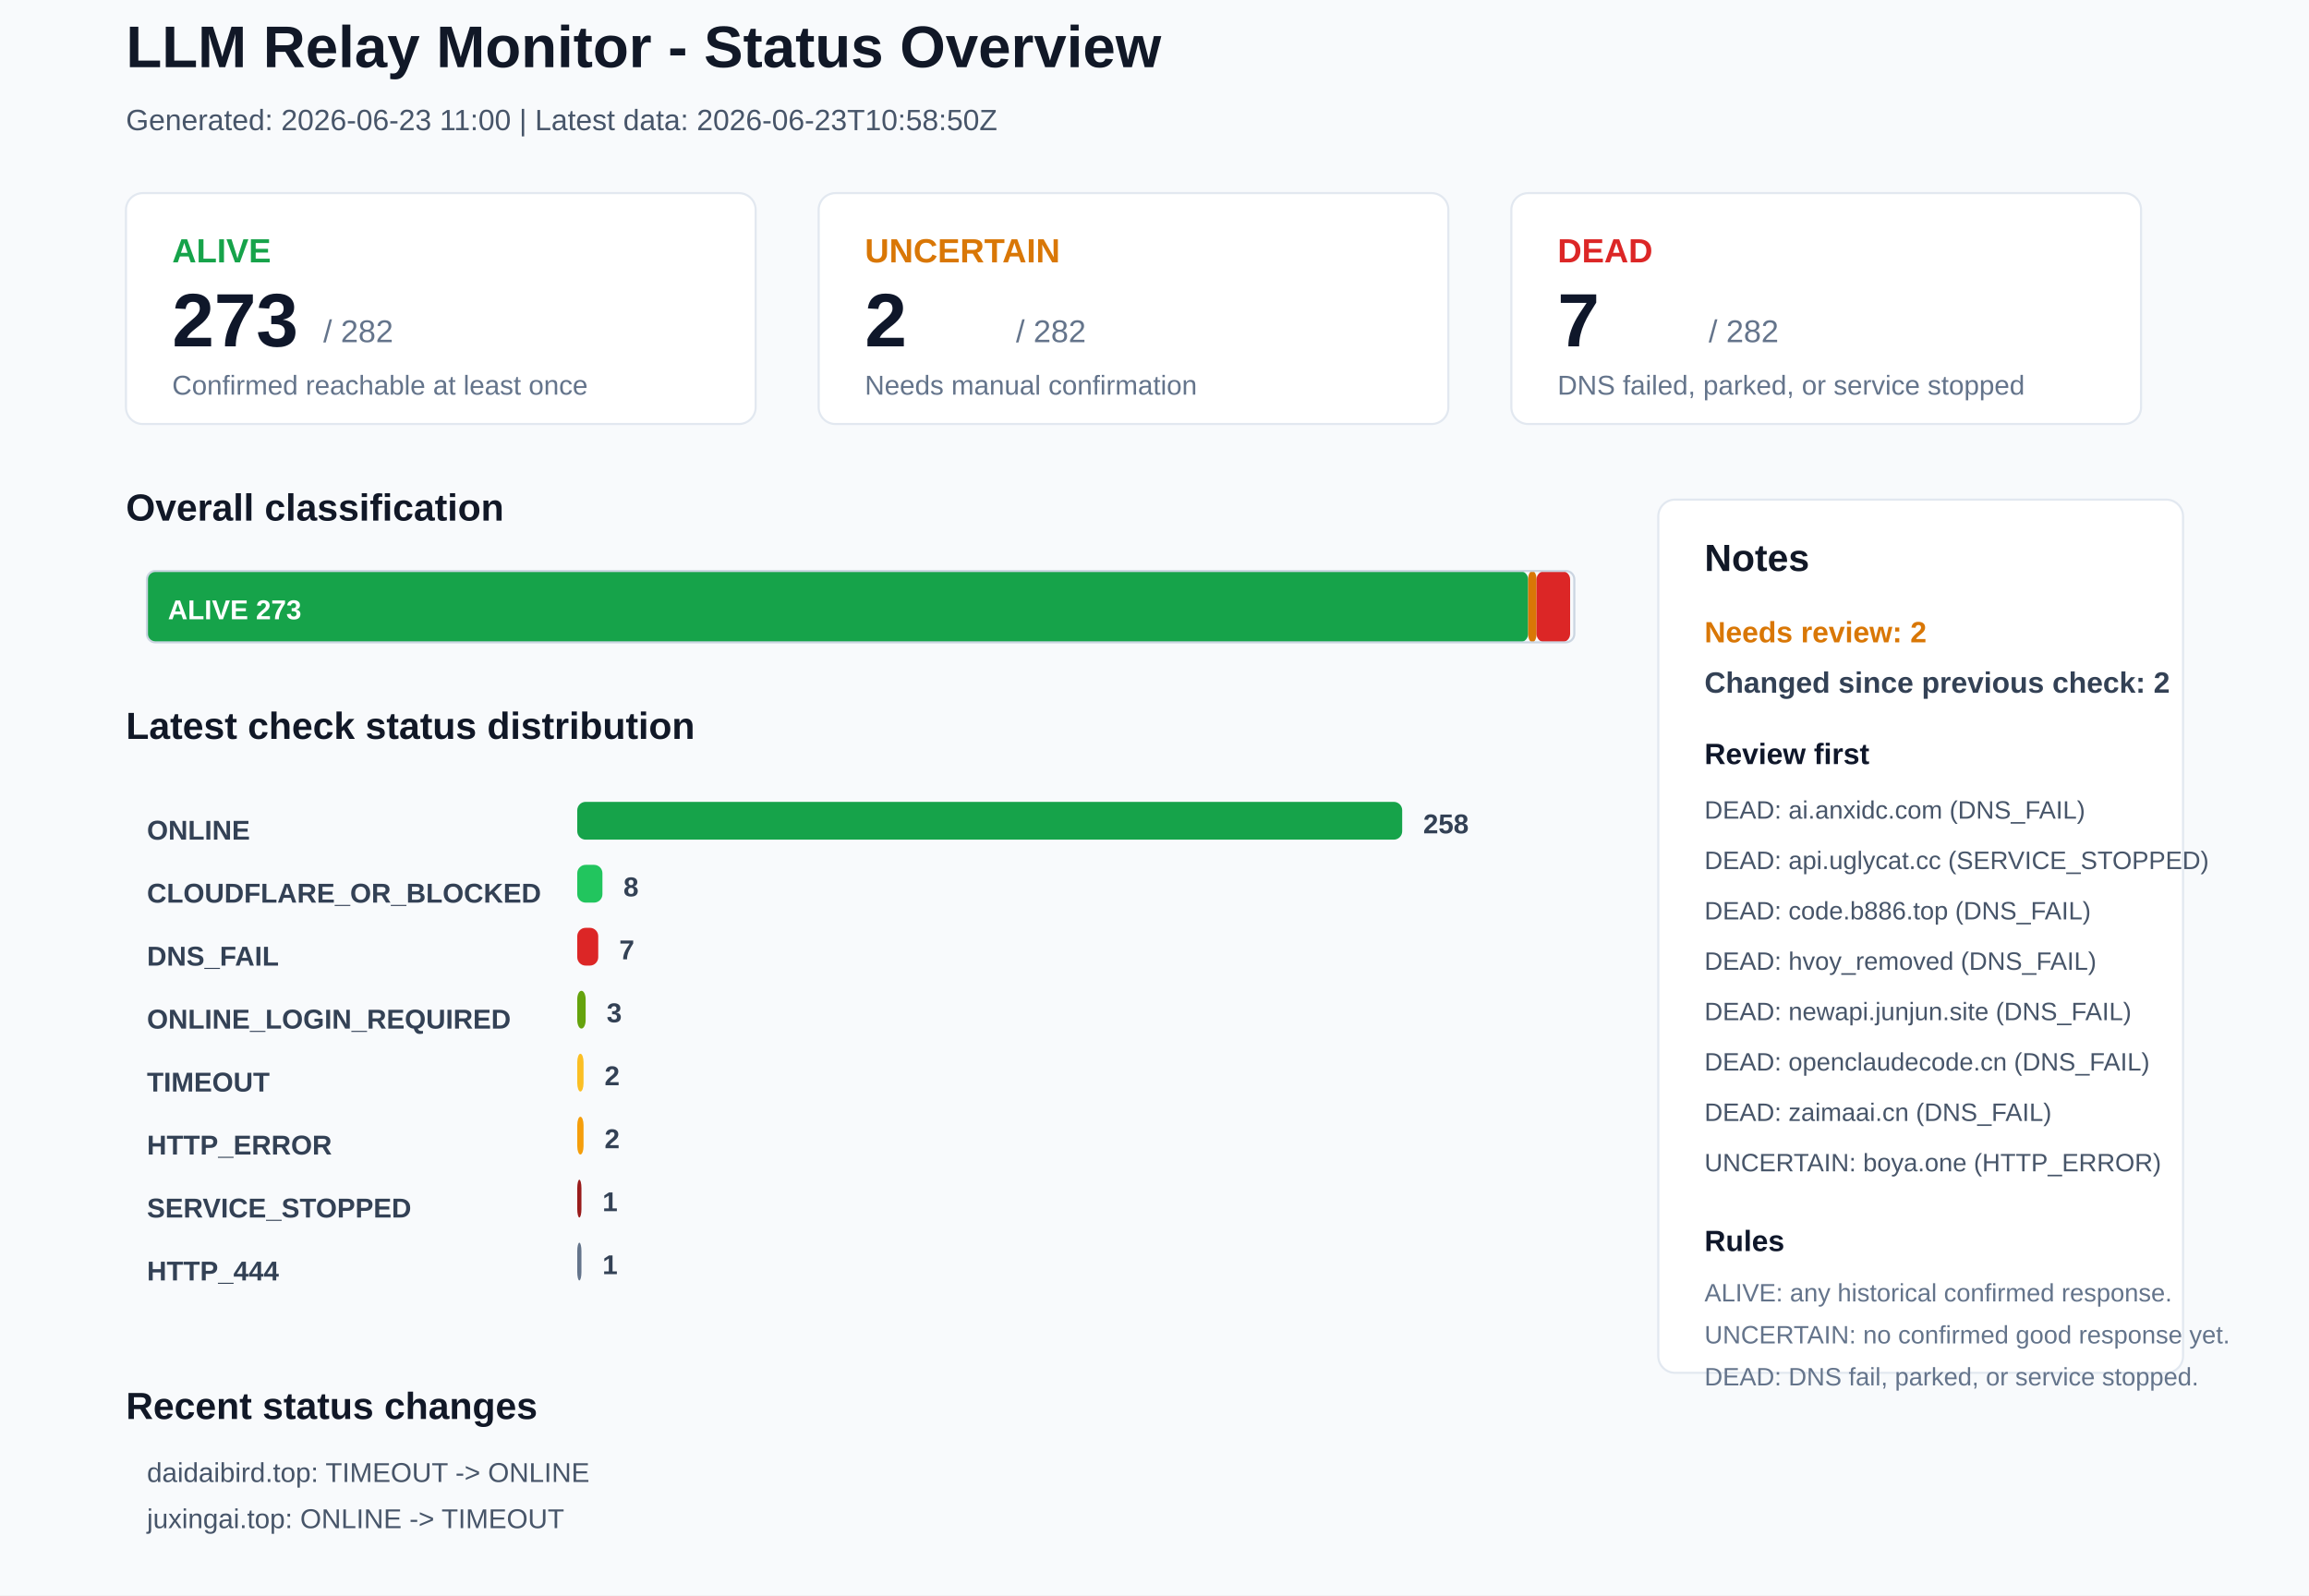
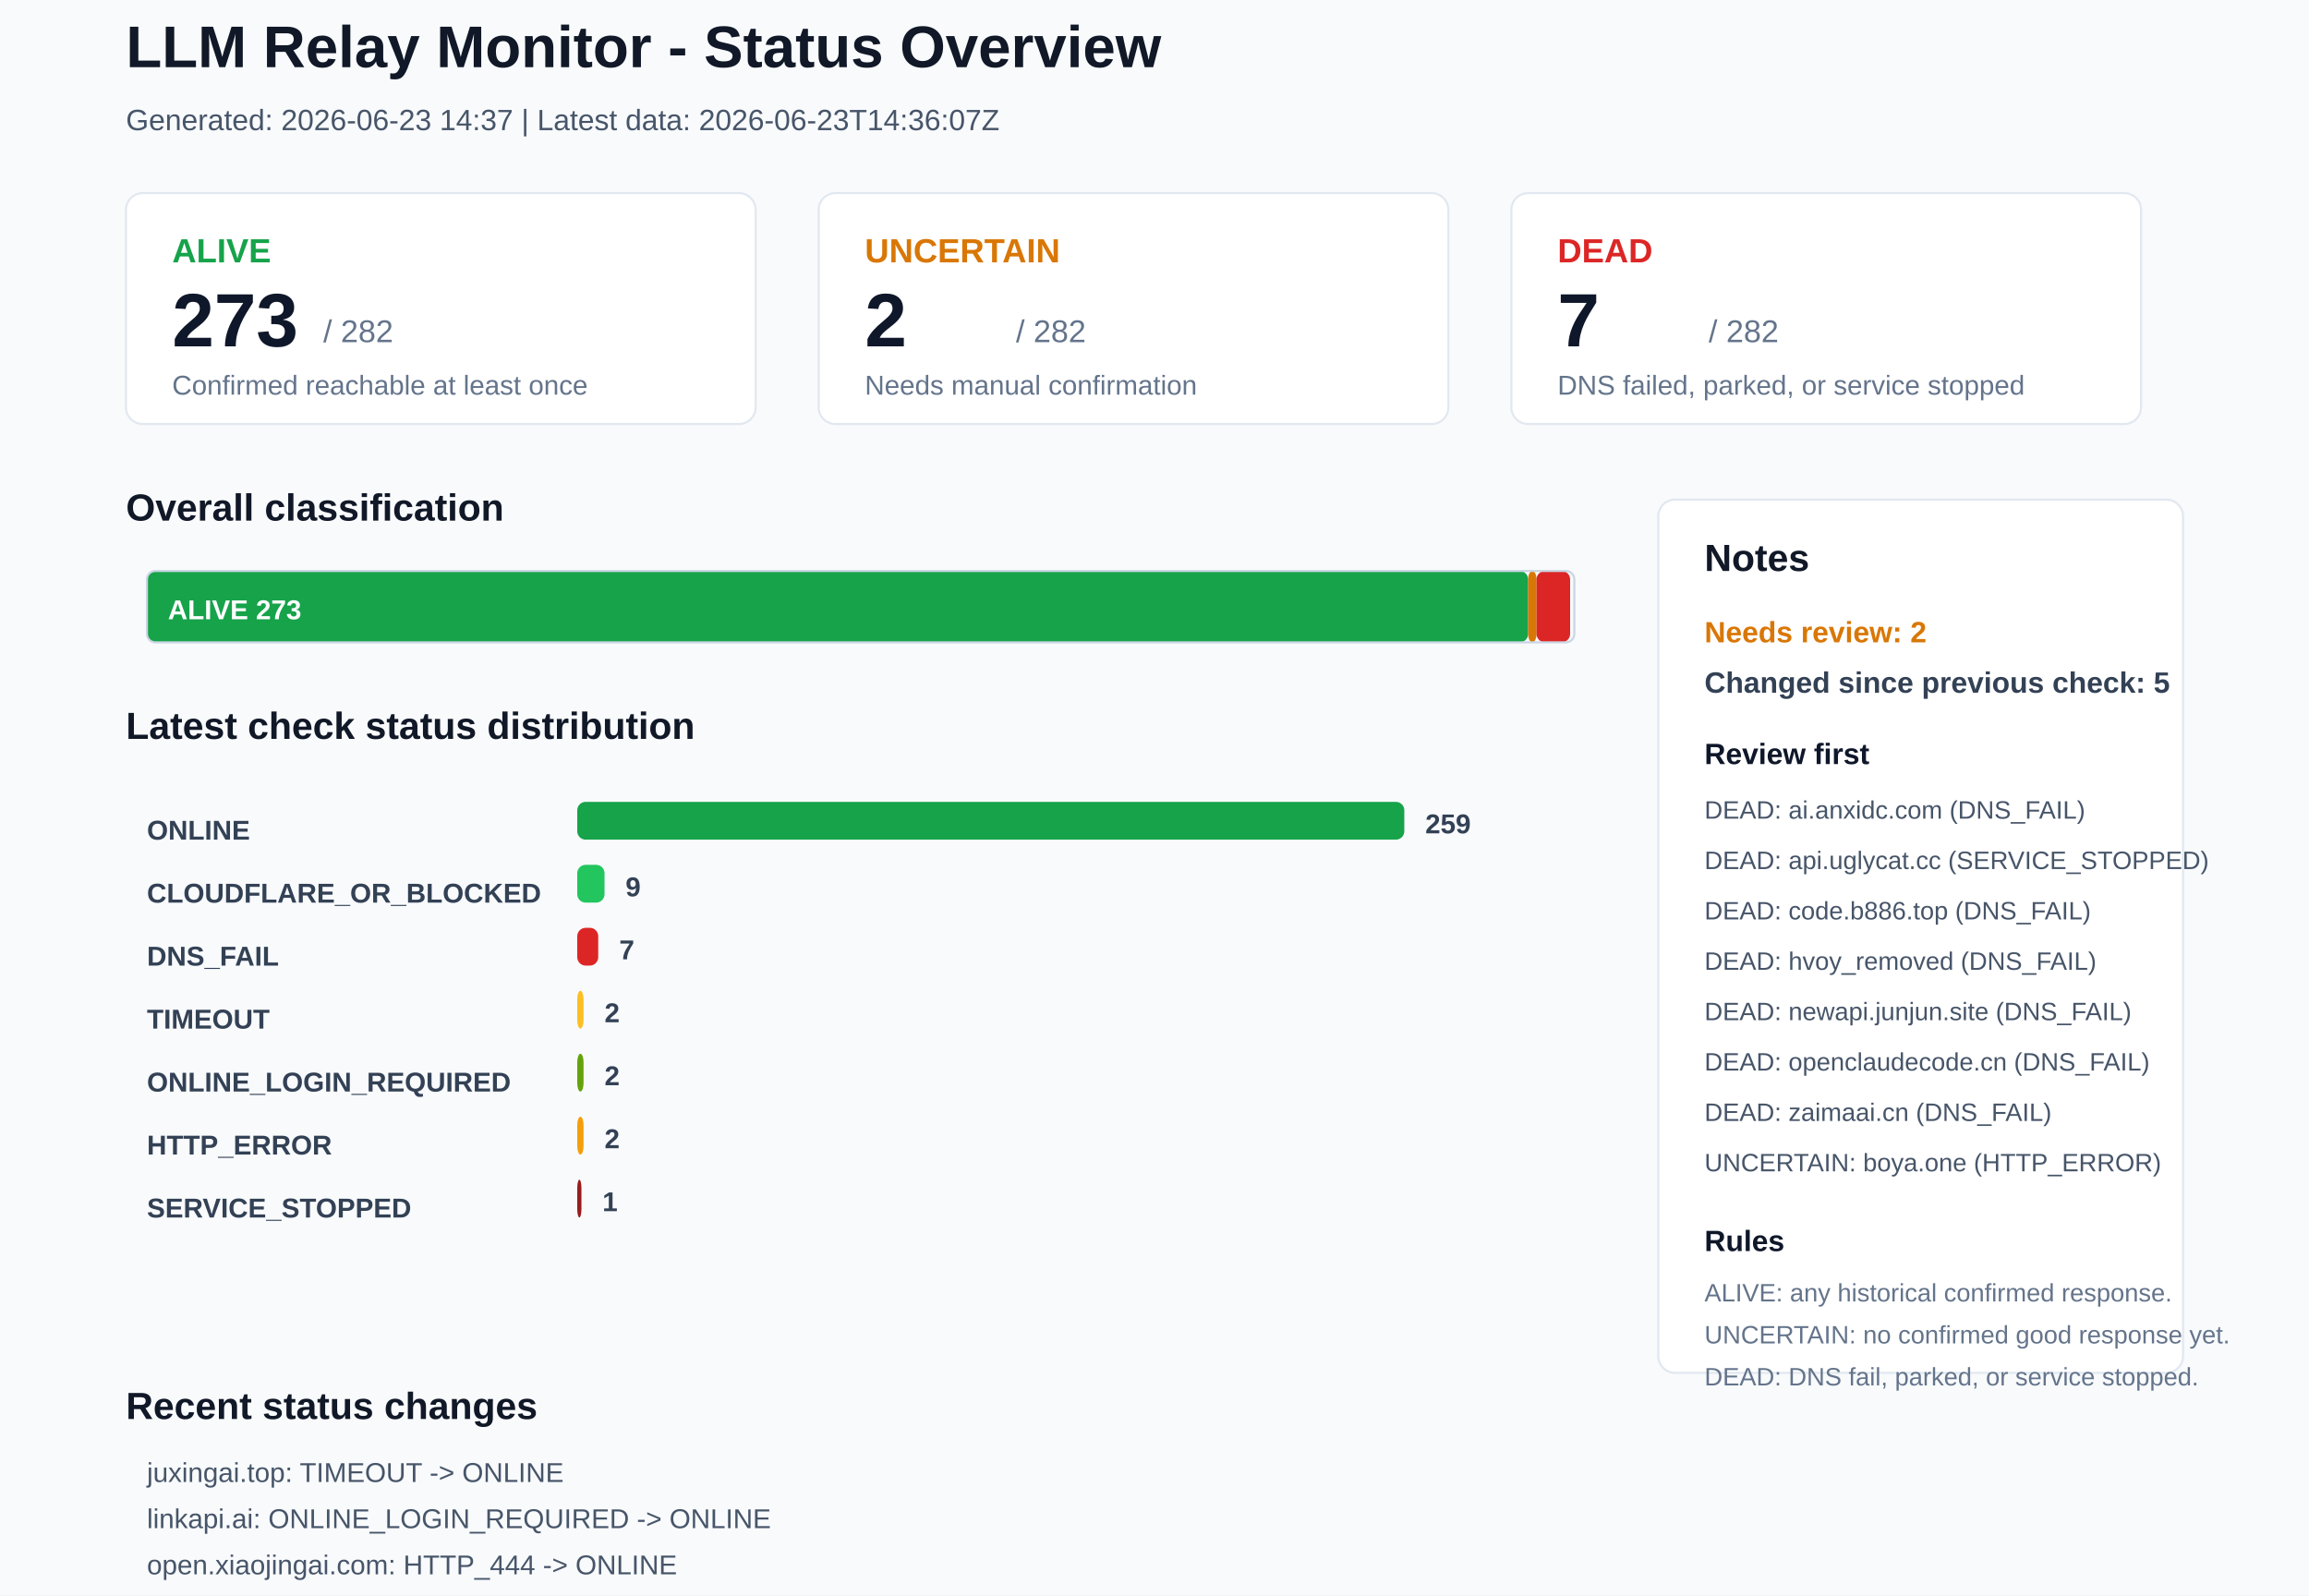
<svg xmlns="http://www.w3.org/2000/svg" width="1100" height="760" viewBox="0 0 1100 760">
  <rect x="0" y="0" width="1100" height="760" rx="0" fill="#F8FAFC" stroke="none" />
  <text x="60" y="32" font-family="Arial, sans-serif" font-size="28" font-weight="700" fill="#111827">LLM Relay Monitor - Status Overview</text>
-   <text x="60" y="62" font-family="Arial, sans-serif" font-size="14" font-weight="400" fill="#475569">Generated: 2026-06-23 11:00 | Latest data: 2026-06-23T10:58:50Z</text>
+   <text x="60" y="62" font-family="Arial, sans-serif" font-size="14" font-weight="400" fill="#475569">Generated: 2026-06-23 14:37 | Latest data: 2026-06-23T14:36:07Z</text>
  <rect x="60" y="92" width="300" height="110" rx="8" fill="#FFFFFF" stroke="#E2E8F0" />
  <text x="82" y="125" font-family="Arial, sans-serif" font-size="16" font-weight="700" fill="#16A34A">ALIVE</text>
  <text x="82" y="165" font-family="Arial, sans-serif" font-size="36" font-weight="700" fill="#0F172A">273</text>
  <text x="154" y="163" font-family="Arial, sans-serif" font-size="15" font-weight="400" fill="#64748B">/ 282</text>
  <text x="82" y="188" font-family="Arial, sans-serif" font-size="13" font-weight="400" fill="#64748B">Confirmed reachable at least once</text>
  <rect x="390" y="92" width="300" height="110" rx="8" fill="#FFFFFF" stroke="#E2E8F0" />
  <text x="412" y="125" font-family="Arial, sans-serif" font-size="16" font-weight="700" fill="#D97706">UNCERTAIN</text>
  <text x="412" y="165" font-family="Arial, sans-serif" font-size="36" font-weight="700" fill="#0F172A">2</text>
  <text x="484" y="163" font-family="Arial, sans-serif" font-size="15" font-weight="400" fill="#64748B">/ 282</text>
  <text x="412" y="188" font-family="Arial, sans-serif" font-size="13" font-weight="400" fill="#64748B">Needs manual confirmation</text>
  <rect x="720" y="92" width="300" height="110" rx="8" fill="#FFFFFF" stroke="#E2E8F0" />
  <text x="742" y="125" font-family="Arial, sans-serif" font-size="16" font-weight="700" fill="#DC2626">DEAD</text>
  <text x="742" y="165" font-family="Arial, sans-serif" font-size="36" font-weight="700" fill="#0F172A">7</text>
  <text x="814" y="163" font-family="Arial, sans-serif" font-size="15" font-weight="400" fill="#64748B">/ 282</text>
  <text x="742" y="188" font-family="Arial, sans-serif" font-size="13" font-weight="400" fill="#64748B">DNS failed, parked, or service stopped</text>
  <text x="60" y="248" font-family="Arial, sans-serif" font-size="18" font-weight="700" fill="#111827">Overall classification</text>
  <rect x="70" y="272" width="658" height="34" rx="4" fill="#16A34A" stroke="none" />
  <text x="80" y="295" font-family="Arial, sans-serif" font-size="13" font-weight="700" fill="#FFFFFF">ALIVE 273</text>
  <rect x="728" y="272" width="4" height="34" rx="4" fill="#D97706" stroke="none" />
  <rect x="732" y="272" width="16" height="34" rx="4" fill="#DC2626" stroke="none" />
  <rect x="70" y="272" width="680" height="34" rx="4" fill="none" stroke="#CBD5E1" />
  <text x="60" y="352" font-family="Arial, sans-serif" font-size="18" font-weight="700" fill="#111827">Latest check status distribution</text>
  <text x="70" y="400" font-family="Arial, sans-serif" font-size="13" font-weight="700" fill="#334155">ONLINE</text>
-   <rect x="275" y="382" width="393" height="18" rx="4" fill="#16A34A" stroke="none" />
-   <text x="678" y="397" font-family="Arial, sans-serif" font-size="13" font-weight="700" fill="#334155">258</text>
+   <rect x="275" y="382" width="394" height="18" rx="4" fill="#16A34A" stroke="none" />
+   <text x="679" y="397" font-family="Arial, sans-serif" font-size="13" font-weight="700" fill="#334155">259</text>
  <text x="70" y="430" font-family="Arial, sans-serif" font-size="13" font-weight="700" fill="#334155">CLOUDFLARE_OR_BLOCKED</text>
-   <rect x="275" y="412" width="12" height="18" rx="4" fill="#22C55E" stroke="none" />
-   <text x="297" y="427" font-family="Arial, sans-serif" font-size="13" font-weight="700" fill="#334155">8</text>
+   <rect x="275" y="412" width="13" height="18" rx="4" fill="#22C55E" stroke="none" />
+   <text x="298" y="427" font-family="Arial, sans-serif" font-size="13" font-weight="700" fill="#334155">9</text>
  <text x="70" y="460" font-family="Arial, sans-serif" font-size="13" font-weight="700" fill="#334155">DNS_FAIL</text>
  <rect x="275" y="442" width="10" height="18" rx="4" fill="#DC2626" stroke="none" />
  <text x="295" y="457" font-family="Arial, sans-serif" font-size="13" font-weight="700" fill="#334155">7</text>
-   <text x="70" y="490" font-family="Arial, sans-serif" font-size="13" font-weight="700" fill="#334155">ONLINE_LOGIN_REQUIRED</text>
-   <rect x="275" y="472" width="4" height="18" rx="4" fill="#65A30D" stroke="none" />
-   <text x="289" y="487" font-family="Arial, sans-serif" font-size="13" font-weight="700" fill="#334155">3</text>
-   <text x="70" y="520" font-family="Arial, sans-serif" font-size="13" font-weight="700" fill="#334155">TIMEOUT</text>
-   <rect x="275" y="502" width="3" height="18" rx="4" fill="#FBBF24" stroke="none" />
+   <text x="70" y="490" font-family="Arial, sans-serif" font-size="13" font-weight="700" fill="#334155">TIMEOUT</text>
+   <rect x="275" y="472" width="3" height="18" rx="4" fill="#FBBF24" stroke="none" />
+   <text x="288" y="487" font-family="Arial, sans-serif" font-size="13" font-weight="700" fill="#334155">2</text>
+   <text x="70" y="520" font-family="Arial, sans-serif" font-size="13" font-weight="700" fill="#334155">ONLINE_LOGIN_REQUIRED</text>
+   <rect x="275" y="502" width="3" height="18" rx="4" fill="#65A30D" stroke="none" />
  <text x="288" y="517" font-family="Arial, sans-serif" font-size="13" font-weight="700" fill="#334155">2</text>
  <text x="70" y="550" font-family="Arial, sans-serif" font-size="13" font-weight="700" fill="#334155">HTTP_ERROR</text>
  <rect x="275" y="532" width="3" height="18" rx="4" fill="#F59E0B" stroke="none" />
  <text x="288" y="547" font-family="Arial, sans-serif" font-size="13" font-weight="700" fill="#334155">2</text>
  <text x="70" y="580" font-family="Arial, sans-serif" font-size="13" font-weight="700" fill="#334155">SERVICE_STOPPED</text>
  <rect x="275" y="562" width="2" height="18" rx="4" fill="#991B1B" stroke="none" />
  <text x="287" y="577" font-family="Arial, sans-serif" font-size="13" font-weight="700" fill="#334155">1</text>
-   <text x="70" y="610" font-family="Arial, sans-serif" font-size="13" font-weight="700" fill="#334155">HTTP_444</text>
-   <rect x="275" y="592" width="2" height="18" rx="4" fill="#64748B" stroke="none" />
-   <text x="287" y="607" font-family="Arial, sans-serif" font-size="13" font-weight="700" fill="#334155">1</text>
  <rect x="790" y="238" width="250" height="416" rx="8" fill="#FFFFFF" stroke="#E2E8F0" />
  <text x="812" y="272" font-family="Arial, sans-serif" font-size="18" font-weight="700" fill="#111827">Notes</text>
  <text x="812" y="306" font-family="Arial, sans-serif" font-size="14" font-weight="700" fill="#D97706">Needs review: 2</text>
-   <text x="812" y="330" font-family="Arial, sans-serif" font-size="14" font-weight="700" fill="#334155">Changed since previous check: 2</text>
+   <text x="812" y="330" font-family="Arial, sans-serif" font-size="14" font-weight="700" fill="#334155">Changed since previous check: 5</text>
  <text x="812" y="364" font-family="Arial, sans-serif" font-size="14" font-weight="700" fill="#0F172A">Review first</text>
  <text x="812" y="390" font-family="Arial, sans-serif" font-size="12" font-weight="400" fill="#475569">DEAD: ai.anxidc.com (DNS_FAIL)</text>
  <text x="812" y="414" font-family="Arial, sans-serif" font-size="12" font-weight="400" fill="#475569">DEAD: api.uglycat.cc (SERVICE_STOPPED)</text>
  <text x="812" y="438" font-family="Arial, sans-serif" font-size="12" font-weight="400" fill="#475569">DEAD: code.b886.top (DNS_FAIL)</text>
  <text x="812" y="462" font-family="Arial, sans-serif" font-size="12" font-weight="400" fill="#475569">DEAD: hvoy_removed (DNS_FAIL)</text>
  <text x="812" y="486" font-family="Arial, sans-serif" font-size="12" font-weight="400" fill="#475569">DEAD: newapi.junjun.site (DNS_FAIL)</text>
  <text x="812" y="510" font-family="Arial, sans-serif" font-size="12" font-weight="400" fill="#475569">DEAD: openclaudecode.cn (DNS_FAIL)</text>
  <text x="812" y="534" font-family="Arial, sans-serif" font-size="12" font-weight="400" fill="#475569">DEAD: zaimaai.cn (DNS_FAIL)</text>
  <text x="812" y="558" font-family="Arial, sans-serif" font-size="12" font-weight="400" fill="#475569">UNCERTAIN: boya.one (HTTP_ERROR)</text>
  <text x="812" y="596" font-family="Arial, sans-serif" font-size="14" font-weight="700" fill="#0F172A">Rules</text>
  <text x="812" y="620" font-family="Arial, sans-serif" font-size="12" font-weight="400" fill="#64748B">ALIVE: any historical confirmed response.</text>
  <text x="812" y="640" font-family="Arial, sans-serif" font-size="12" font-weight="400" fill="#64748B">UNCERTAIN: no confirmed good response yet.</text>
  <text x="812" y="660" font-family="Arial, sans-serif" font-size="12" font-weight="400" fill="#64748B">DEAD: DNS fail, parked, or service stopped.</text>
  <text x="60" y="676" font-family="Arial, sans-serif" font-size="18" font-weight="700" fill="#111827">Recent status changes</text>
-   <text x="70" y="706" font-family="Arial, sans-serif" font-size="13" font-weight="400" fill="#475569">daidaibird.top: TIMEOUT -&gt; ONLINE</text>
-   <text x="70" y="728" font-family="Arial, sans-serif" font-size="13" font-weight="400" fill="#475569">juxingai.top: ONLINE -&gt; TIMEOUT</text>
+   <text x="70" y="706" font-family="Arial, sans-serif" font-size="13" font-weight="400" fill="#475569">juxingai.top: TIMEOUT -&gt; ONLINE</text>
+   <text x="70" y="728" font-family="Arial, sans-serif" font-size="13" font-weight="400" fill="#475569">linkapi.ai: ONLINE_LOGIN_REQUIRED -&gt; ONLINE</text>
+   <text x="70" y="750" font-family="Arial, sans-serif" font-size="13" font-weight="400" fill="#475569">open.xiaojingai.com: HTTP_444 -&gt; ONLINE</text>
+   <text x="70" y="772" font-family="Arial, sans-serif" font-size="13" font-weight="400" fill="#475569">yundu.lat: ONLINE -&gt; CLOUDFLARE_OR_BLOCKED</text>
+   <text x="70" y="794" font-family="Arial, sans-serif" font-size="13" font-weight="400" fill="#475569">api.xaix.me: ONLINE -&gt; TIMEOUT</text>
</svg>
